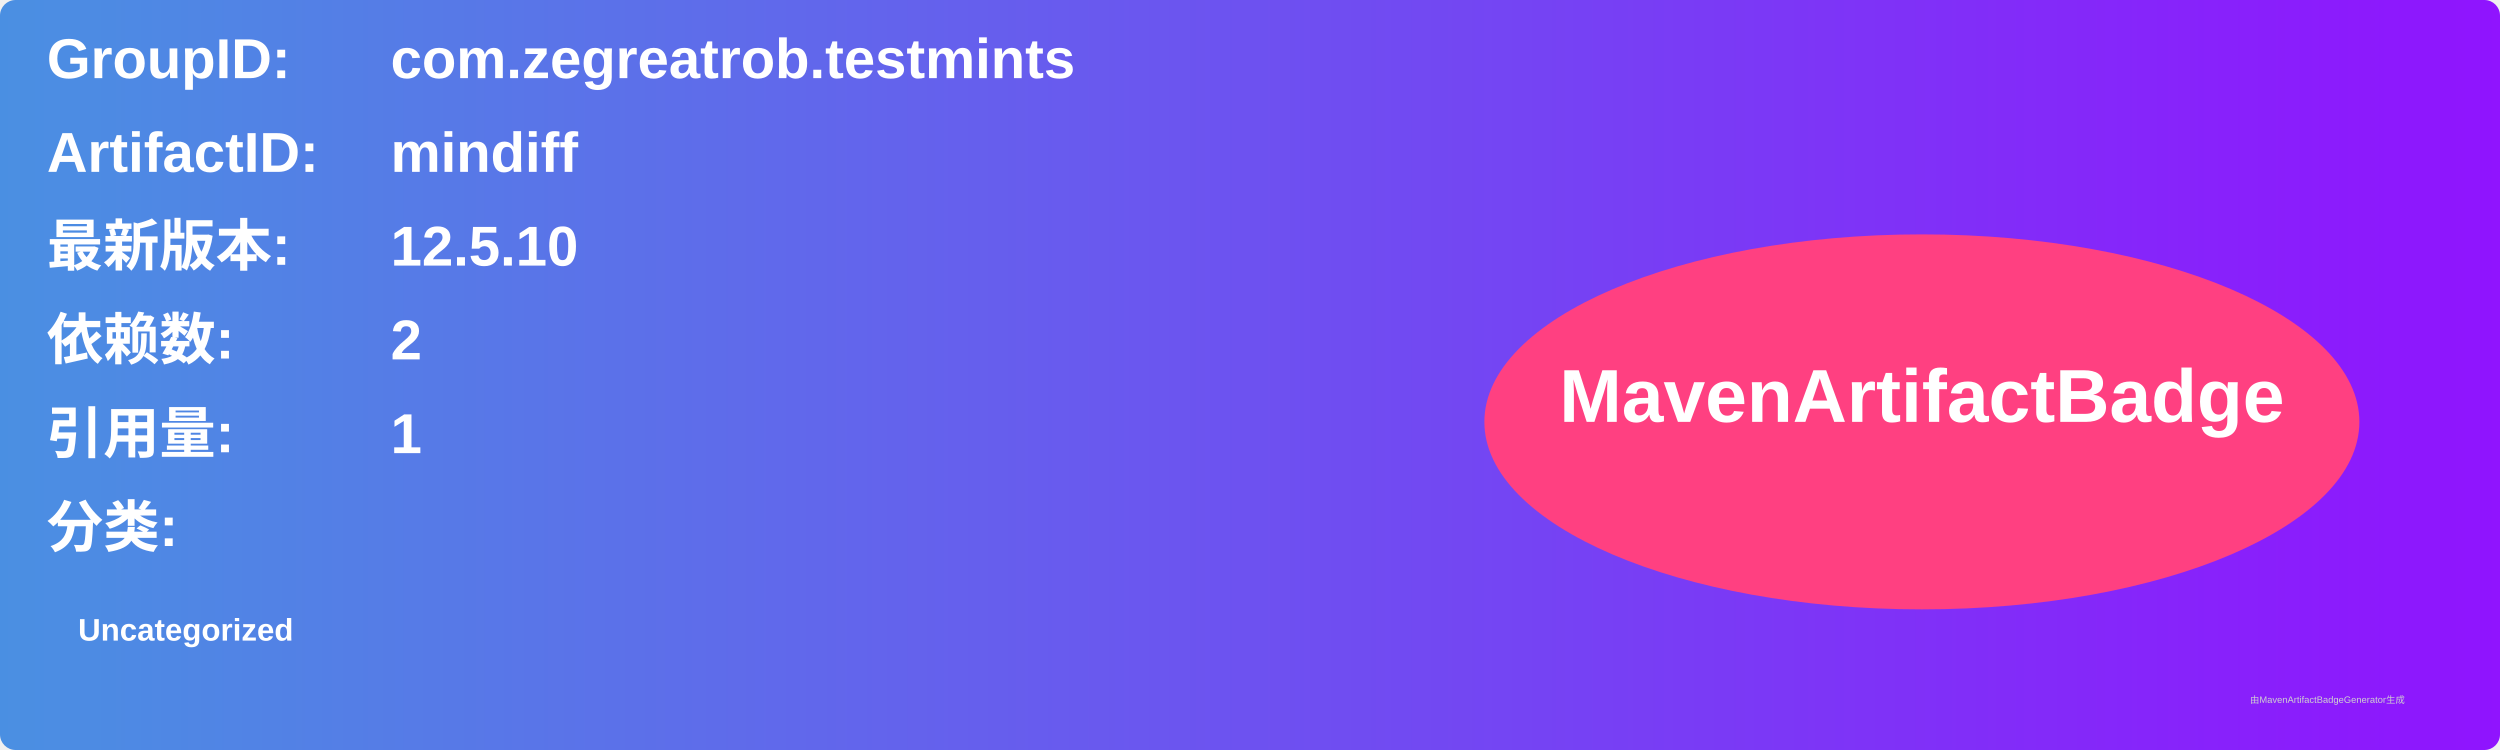
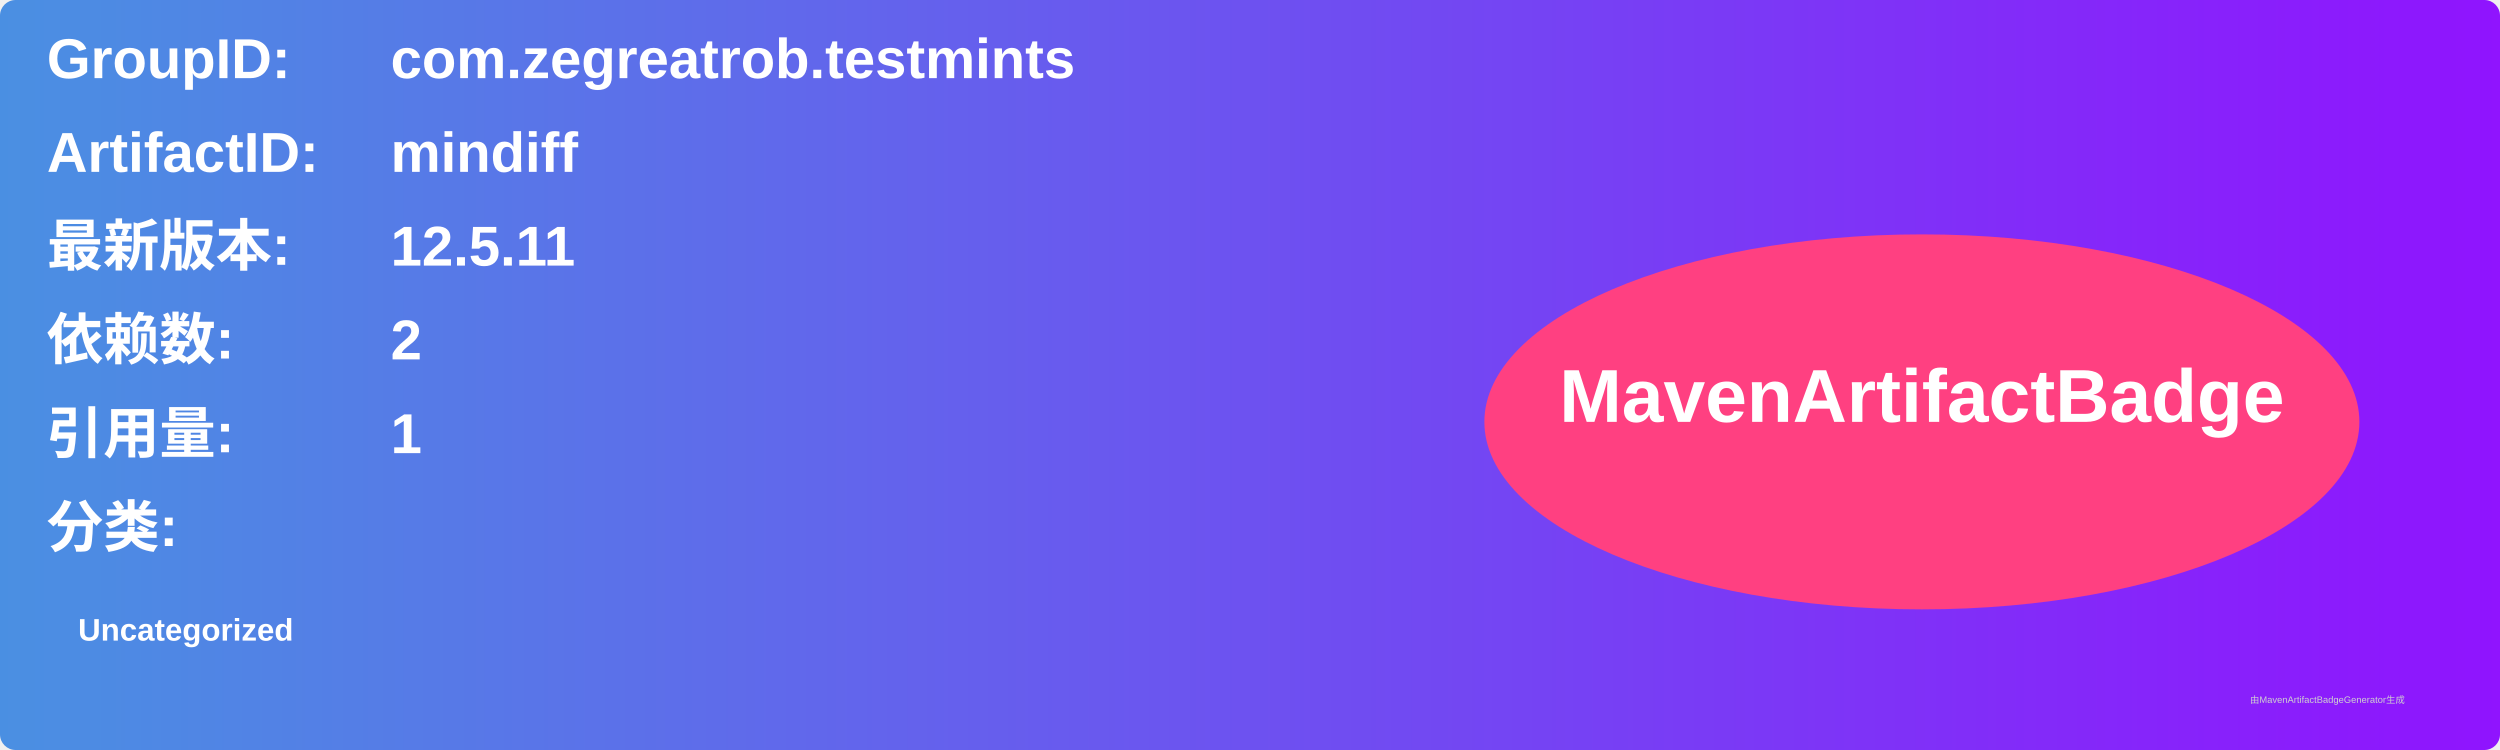
<svg xmlns="http://www.w3.org/2000/svg" width="800" height="240" viewBox="0 0 800 240">
  <linearGradient id="grad" x1="0%" y1="0%" x2="100%" y2="0%">
    <stop offset="0%" stop-color="#4a90e2" />
    <stop offset="100%" stop-color="#9013fe" />
  </linearGradient>
  <rect width="100%" height="100%" rx="5" ry="5" fill="url(#grad)" />
  <g transform="translate(15, 15)">
    <text x="0" y="10" font-family="Arial" font-size="18" fill="white" font-weight="bold" width="260">GroupID:</text>
    <text x="110" y="10" font-family="Arial" font-size="18" fill="white" font-weight="bold" width="460">com.zegreatrob.testmints</text>
    <text x="0" y="40" font-family="Arial" font-size="18" fill="white" font-weight="bold" width="260">ArtifactID:</text>
    <text x="110" y="40" font-family="Arial" font-size="18" fill="white" font-weight="bold" width="460">mindiff</text>
    <text x="0" y="70" font-family="Arial" font-size="18" fill="white" font-weight="bold">最新版本:</text>
    <text x="110" y="70" font-family="Arial" font-size="18" fill="white" font-weight="bold">
-       <tspan font-weight="bold">12.5.10</tspan>
+       <tspan font-weight="bold">12.5.11</tspan>
    </text>
    <text x="0" y="100" font-family="Arial" font-size="18" fill="white" font-weight="bold">依赖数: </text>
    <text x="110" y="100" font-family="Arial" font-size="18" fill="white">
      <tspan font-weight="bold">2</tspan>
    </text>
    <text x="0" y="130" font-family="Arial" font-size="18" fill="white" font-weight="bold">引用量: </text>
    <text x="110" y="130" font-family="Arial" font-size="18" fill="white">
      <tspan font-weight="bold">1</tspan>
    </text>
    <text x="0" y="160" font-family="Arial" font-size="18" fill="white" font-weight="bold">分类:</text>
    <text x="10" y="190" font-family="Arial" font-size="10" fill="white">
      <tspan font-weight="bold">Uncategorized</tspan>
    </text>
    <ellipse cx="600" cy="120" rx="140" ry="60" fill="#ff4081" />
    <text x="600" y="120" text-anchor="middle" font-family="Arial" font-size="24" fill="white" font-weight="bold">MavenArtifactBadge</text>
  </g>
  <text x="720" y="225" font-family="Arial" font-size="3" fill="#d0d0d0">由MavenArtifactBadgeGenerator生成</text>
</svg>
